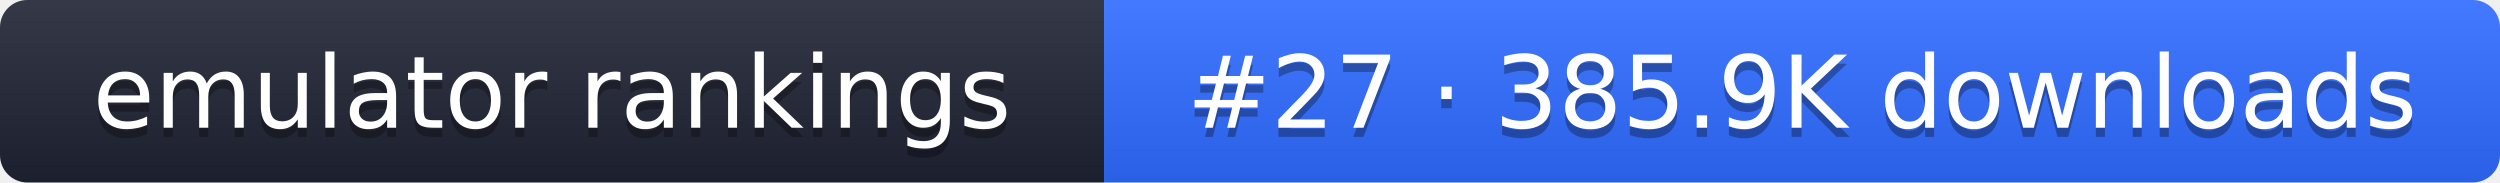
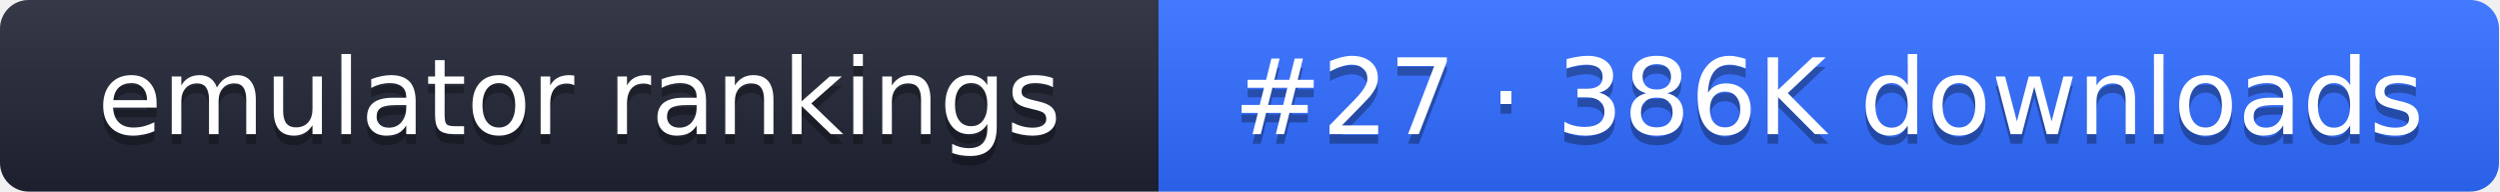
- <svg xmlns="http://www.w3.org/2000/svg" width="274" height="20" role="img" aria-label="emulator rankings: #27 · 385.9K downloads">
+ <svg xmlns="http://www.w3.org/2000/svg" width="261" height="20" role="img" aria-label="emulator rankings: #27 · 386K downloads">
  <linearGradient id="g" x2="0" y2="100%">
    <stop offset="0" stop-color="#fff" stop-opacity=".1" />
    <stop offset="1" stop-opacity=".1" />
  </linearGradient>
  <clipPath id="r">
-     <rect width="274" height="20" rx="3" fill="#fff" />
+     <rect width="261" height="20" rx="3" fill="#fff" />
  </clipPath>
  <g clip-path="url(#r)">
    <rect width="121" height="20" fill="#1f2433" />
-     <rect x="121" width="153" height="20" fill="#2f6bff" />
-     <rect width="274" height="20" fill="url(#g)" />
+     <rect x="121" width="140" height="20" fill="#2f6bff" />
+     <rect width="261" height="20" fill="url(#g)" />
  </g>
  <g fill="#fff" text-anchor="middle" font-family="Verdana,DejaVu Sans,sans-serif" font-size="11">
    <text x="60.5" y="15" fill="#010101" fill-opacity=".3">emulator rankings</text>
    <text x="60.5" y="14">emulator rankings</text>
-     <text x="197.5" y="15" fill="#010101" fill-opacity=".3">#27 · 385.9K downloads</text>
-     <text x="197.5" y="14">#27 · 385.9K downloads</text>
+     <text x="191" y="15" fill="#010101" fill-opacity=".3">#27 · 386K downloads</text>
+     <text x="191" y="14">#27 · 386K downloads</text>
  </g>
</svg>
